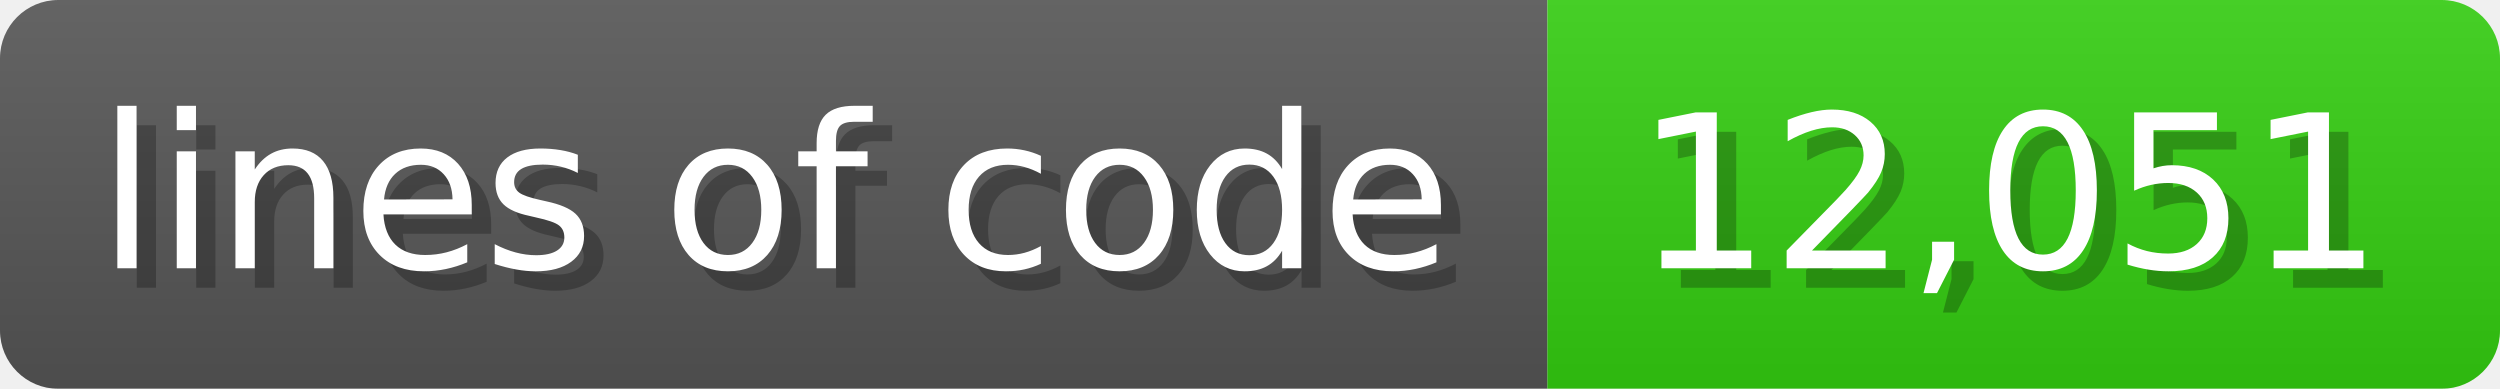
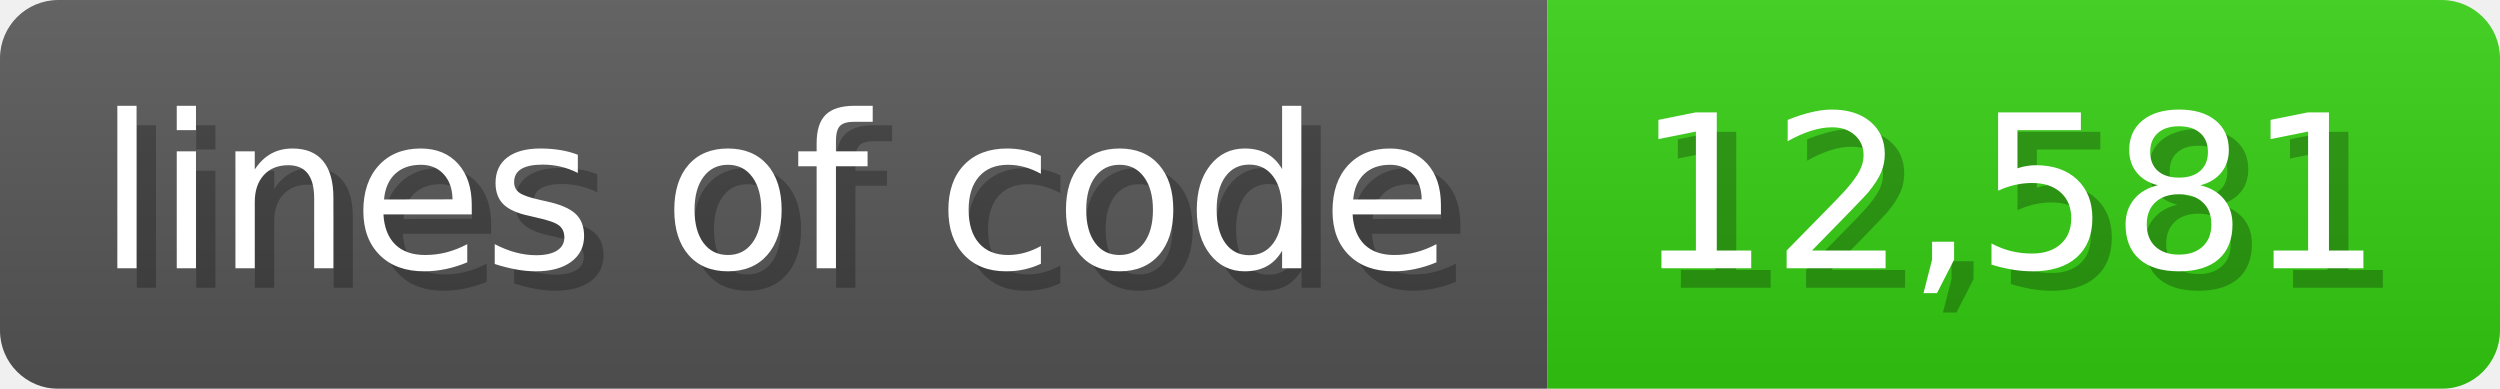
<svg xmlns="http://www.w3.org/2000/svg" width="128.6" height="20" viewBox="0 0 1286 200">
  <linearGradient id="a" x2="0" y2="100%">
    <stop offset="0" stop-opacity=".1" stop-color="#EEE" />
    <stop offset="1" stop-opacity=".1" />
  </linearGradient>
  <mask id="m">
    <rect width="1286" height="200" rx="30" fill="#FFF" />
  </mask>
  <g mask="url(#m)">
    <rect width="796" height="200" fill="#555" />
    <rect width="490" height="200" fill="#3C1" x="796" />
    <rect width="1286" height="200" fill="url(#a)" />
  </g>
  <g fill="#fff" text-anchor="start" font-family="Verdana,DejaVu Sans,sans-serif" font-size="110">
    <text x="60" y="148" textLength="696" fill="#000" opacity="0.25">lines of code</text>
    <text x="50" y="138" textLength="696">lines of code</text>
-     <text x="851" y="148" textLength="390" fill="#000" opacity="0.25">12,051</text>
-     <text x="841" y="138" textLength="390">12,051</text>
+     <text x="851" y="148" textLength="390" fill="#000" opacity="0.25">12,581</text>
+     <text x="841" y="138" textLength="390">12,581</text>
  </g>
</svg>
